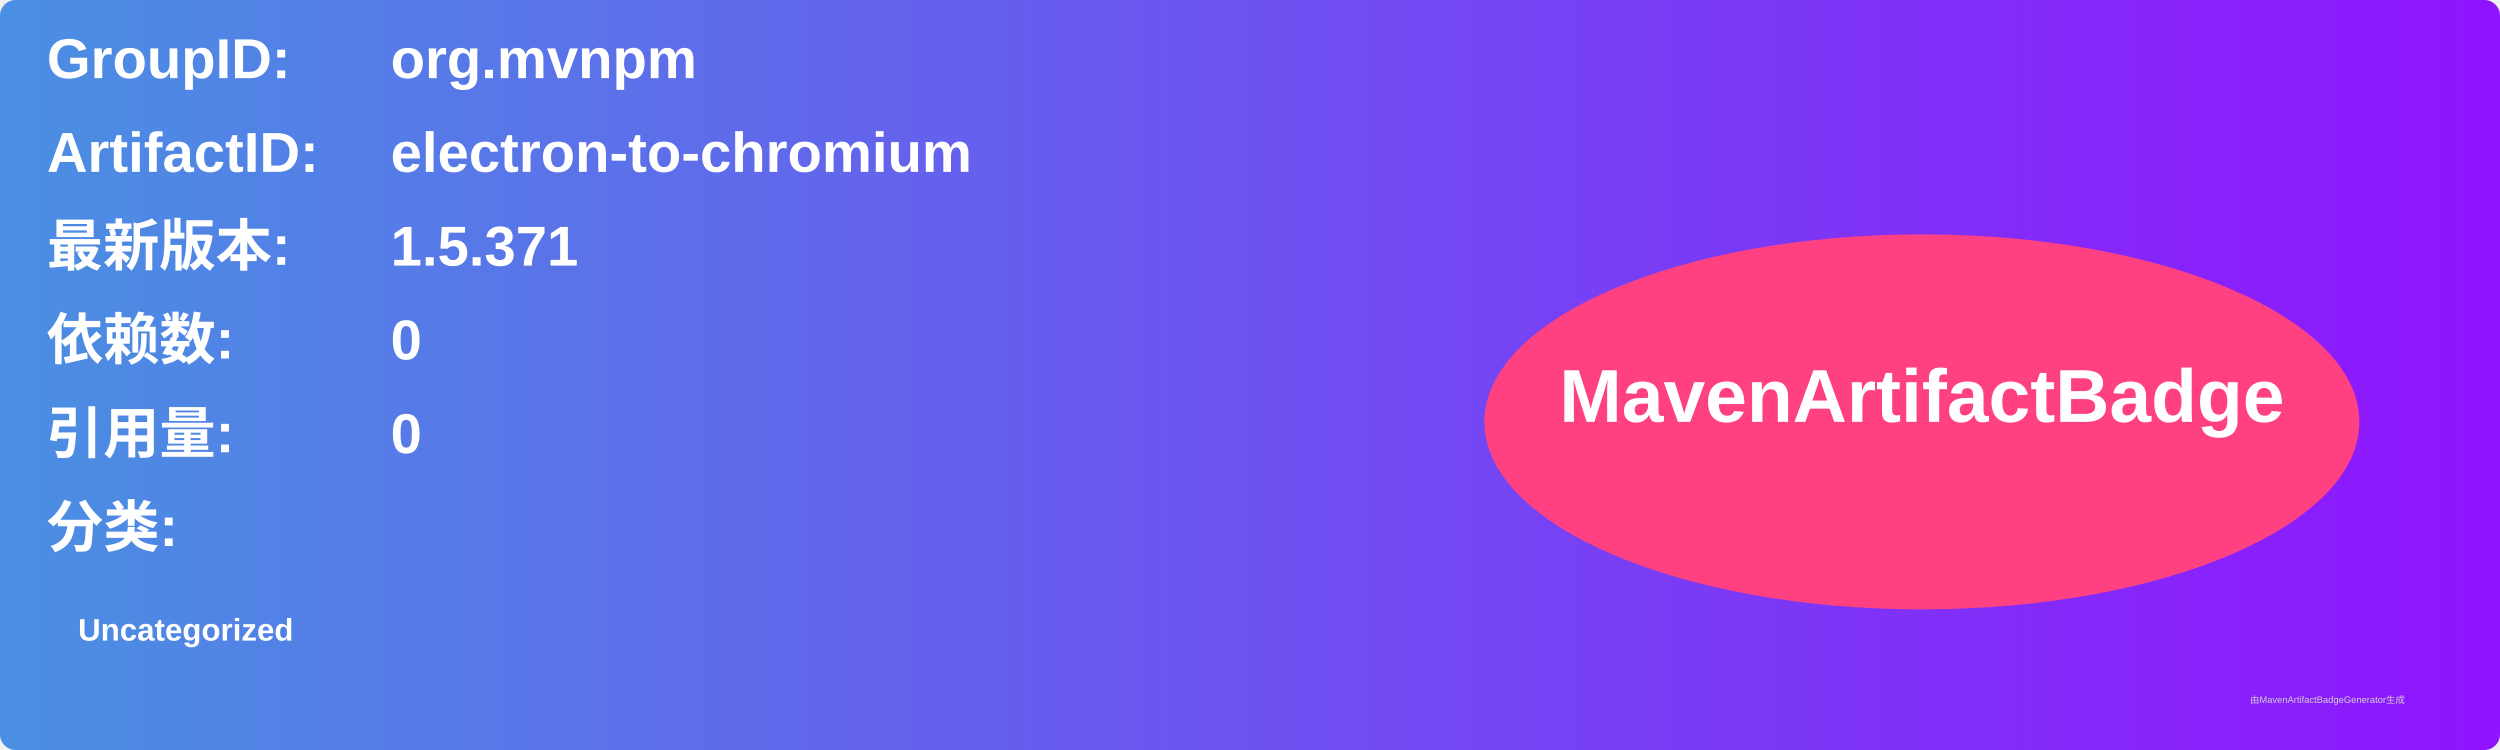
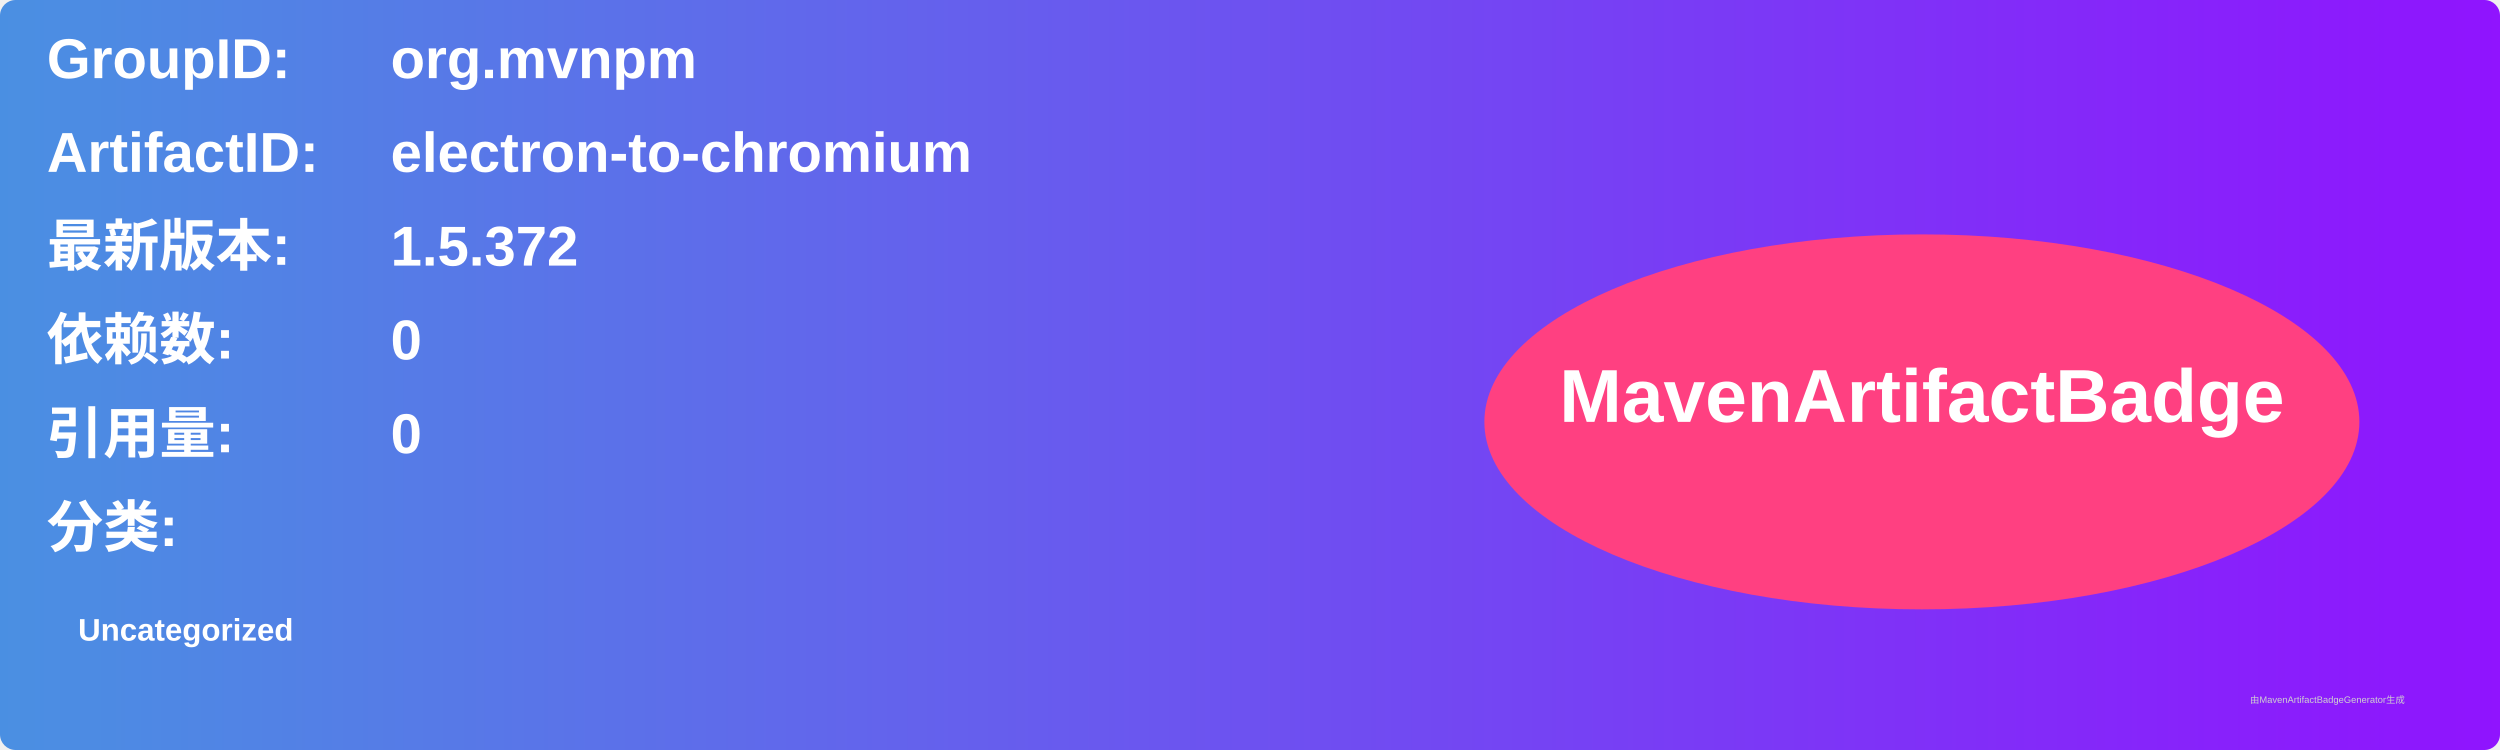
<svg xmlns="http://www.w3.org/2000/svg" width="800" height="240" viewBox="0 0 800 240">
  <linearGradient id="grad" x1="0%" y1="0%" x2="100%" y2="0%">
    <stop offset="0%" stop-color="#4a90e2" />
    <stop offset="100%" stop-color="#9013fe" />
  </linearGradient>
  <rect width="100%" height="100%" rx="5" ry="5" fill="url(#grad)" />
  <g transform="translate(15, 15)">
    <text x="0" y="10" font-family="Arial" font-size="18" fill="white" font-weight="bold" width="260">GroupID:</text>
    <text x="110" y="10" font-family="Arial" font-size="18" fill="white" font-weight="bold" width="460">org.mvnpm</text>
    <text x="0" y="40" font-family="Arial" font-size="18" fill="white" font-weight="bold" width="260">ArtifactID:</text>
    <text x="110" y="40" font-family="Arial" font-size="18" fill="white" font-weight="bold" width="460">electron-to-chromium</text>
    <text x="0" y="70" font-family="Arial" font-size="18" fill="white" font-weight="bold">最新版本:</text>
    <text x="110" y="70" font-family="Arial" font-size="18" fill="white" font-weight="bold">
-       <tspan font-weight="bold">1.5.371</tspan>
+       <tspan font-weight="bold">1.5.372</tspan>
    </text>
    <text x="0" y="100" font-family="Arial" font-size="18" fill="white" font-weight="bold">依赖数: </text>
    <text x="110" y="100" font-family="Arial" font-size="18" fill="white">
      <tspan font-weight="bold">0</tspan>
    </text>
    <text x="0" y="130" font-family="Arial" font-size="18" fill="white" font-weight="bold">引用量: </text>
    <text x="110" y="130" font-family="Arial" font-size="18" fill="white">
      <tspan font-weight="bold">0</tspan>
    </text>
    <text x="0" y="160" font-family="Arial" font-size="18" fill="white" font-weight="bold">分类:</text>
    <text x="10" y="190" font-family="Arial" font-size="10" fill="white">
      <tspan font-weight="bold">Uncategorized</tspan>
    </text>
    <ellipse cx="600" cy="120" rx="140" ry="60" fill="#ff4081" />
    <text x="600" y="120" text-anchor="middle" font-family="Arial" font-size="24" fill="white" font-weight="bold">MavenArtifactBadge</text>
  </g>
  <text x="720" y="225" font-family="Arial" font-size="3" fill="#d0d0d0">由MavenArtifactBadgeGenerator生成</text>
</svg>
